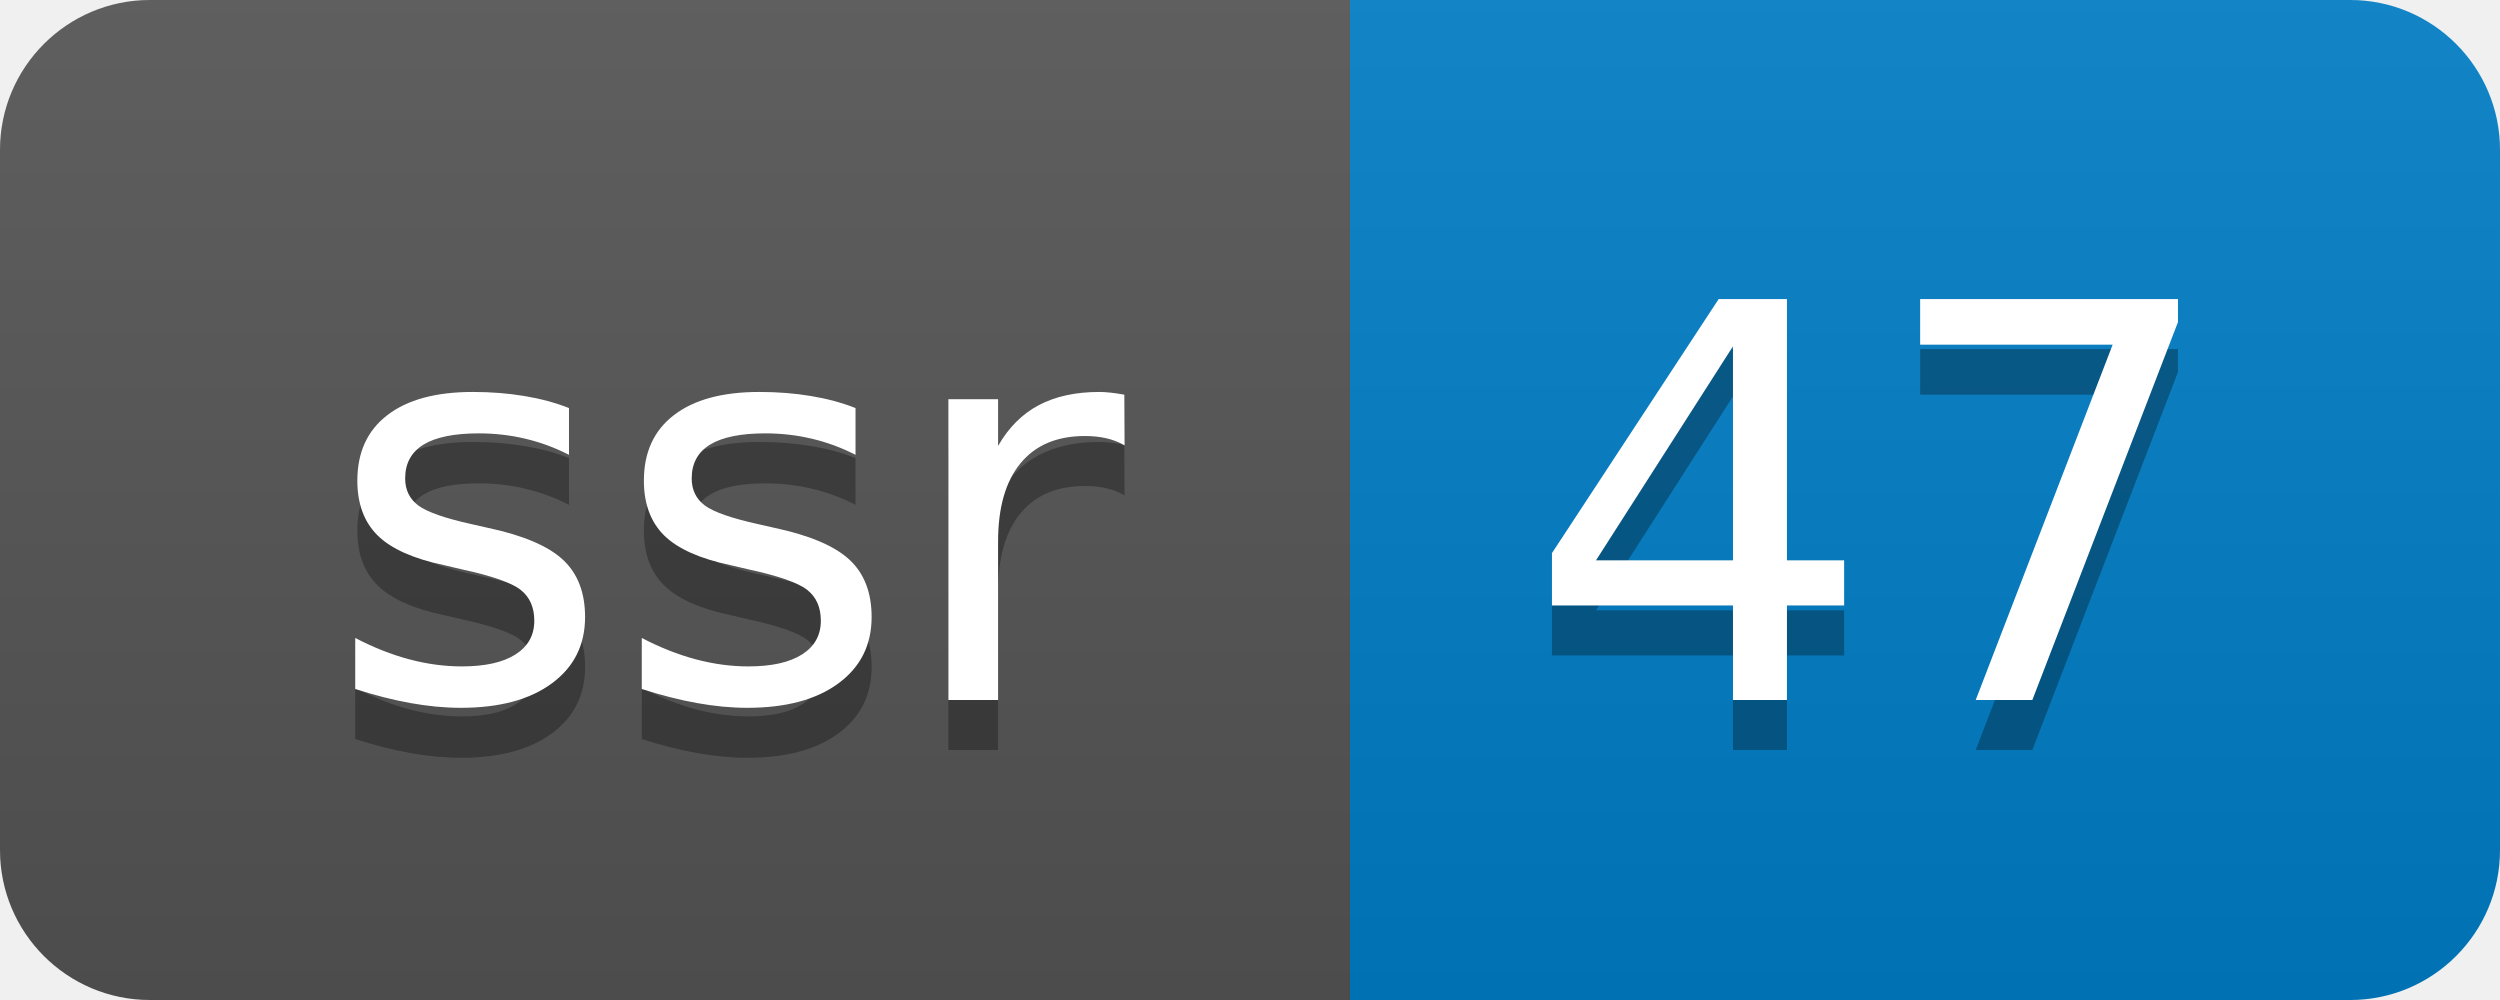
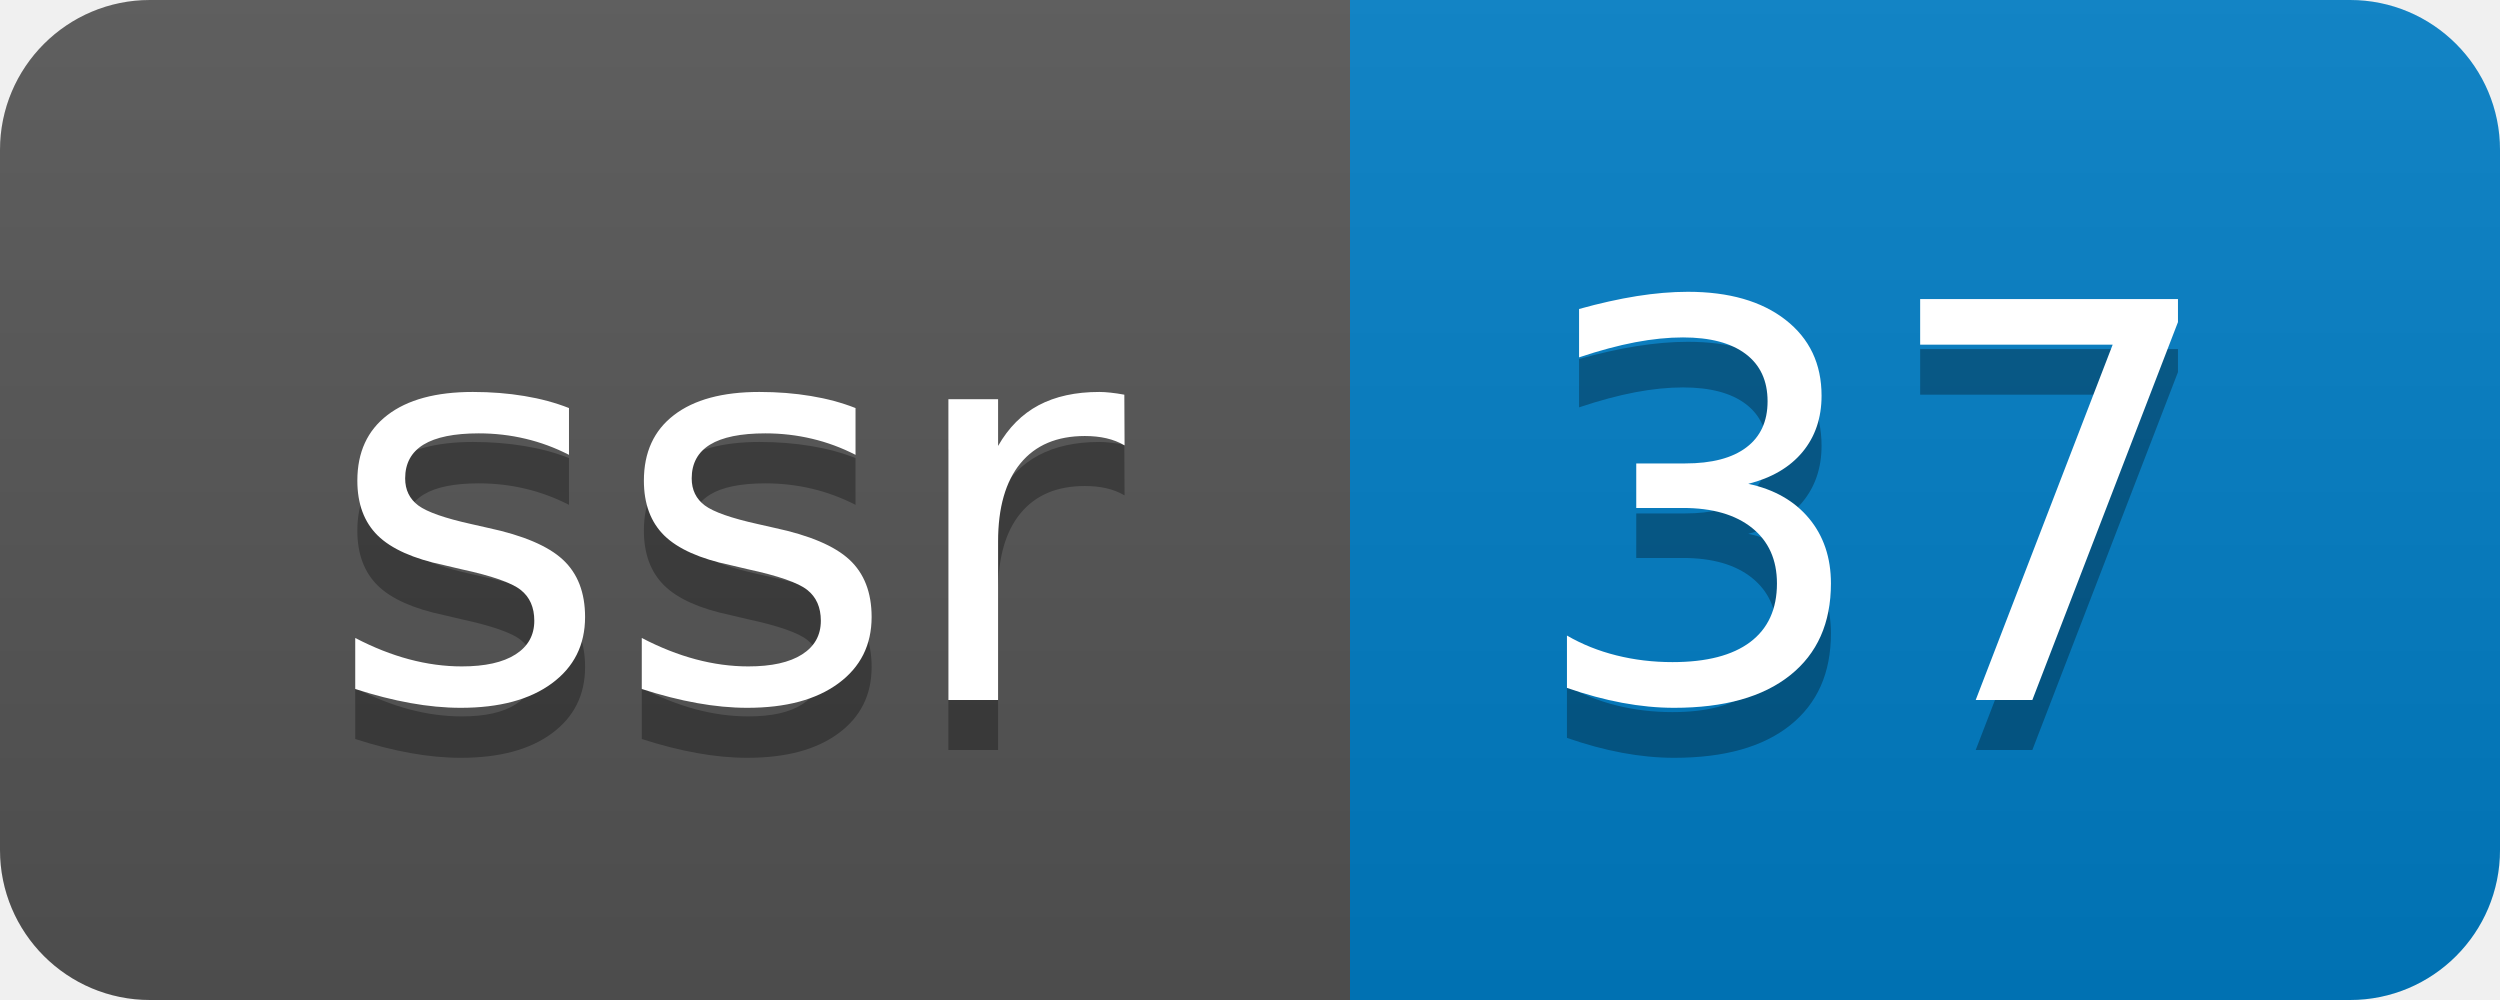
- <svg xmlns="http://www.w3.org/2000/svg" width="50" height="20" role="img" aria-label="ssr: 47">
+ <svg xmlns="http://www.w3.org/2000/svg" width="50" height="20" role="img" aria-label="ssr: 37">
  <linearGradient id="s" x2="0" y2="100%">
    <stop offset="0" stop-color="#bbb" stop-opacity=".1" />
    <stop offset="1" stop-opacity=".1" />
  </linearGradient>
  <clipPath id="r">
    <rect width="50" height="20" rx="3" fill="#fff" />
  </clipPath>
  <g clip-path="url(#r)">
    <rect width="27" height="20" fill="#555" />
    <rect x="27" width="23" height="20" fill="#007ec6" />
    <rect width="50" height="20" fill="url(#s)" />
  </g>
  <g fill="#fff" text-anchor="middle" font-family="Verdana,Geneva,DejaVu Sans,sans-serif" text-rendering="geometricPrecision" font-size="110">
    <text aria-hidden="true" x="145" y="150" fill="#010101" fill-opacity=".3" transform="scale(.1)" textLength="170">ssr</text>
    <text x="145" y="140" transform="scale(.1)" fill="#fff" textLength="170">ssr</text>
-     <text aria-hidden="true" x="375" y="150" fill="#010101" fill-opacity=".3" transform="scale(.1)" textLength="130">47</text>
-     <text x="375" y="140" transform="scale(.1)" fill="#fff" textLength="130">47</text>
+     <text aria-hidden="true" x="375" y="150" fill="#010101" fill-opacity=".3" transform="scale(.1)" textLength="130">37</text>
+     <text x="375" y="140" transform="scale(.1)" fill="#fff" textLength="130">37</text>
  </g>
</svg>
